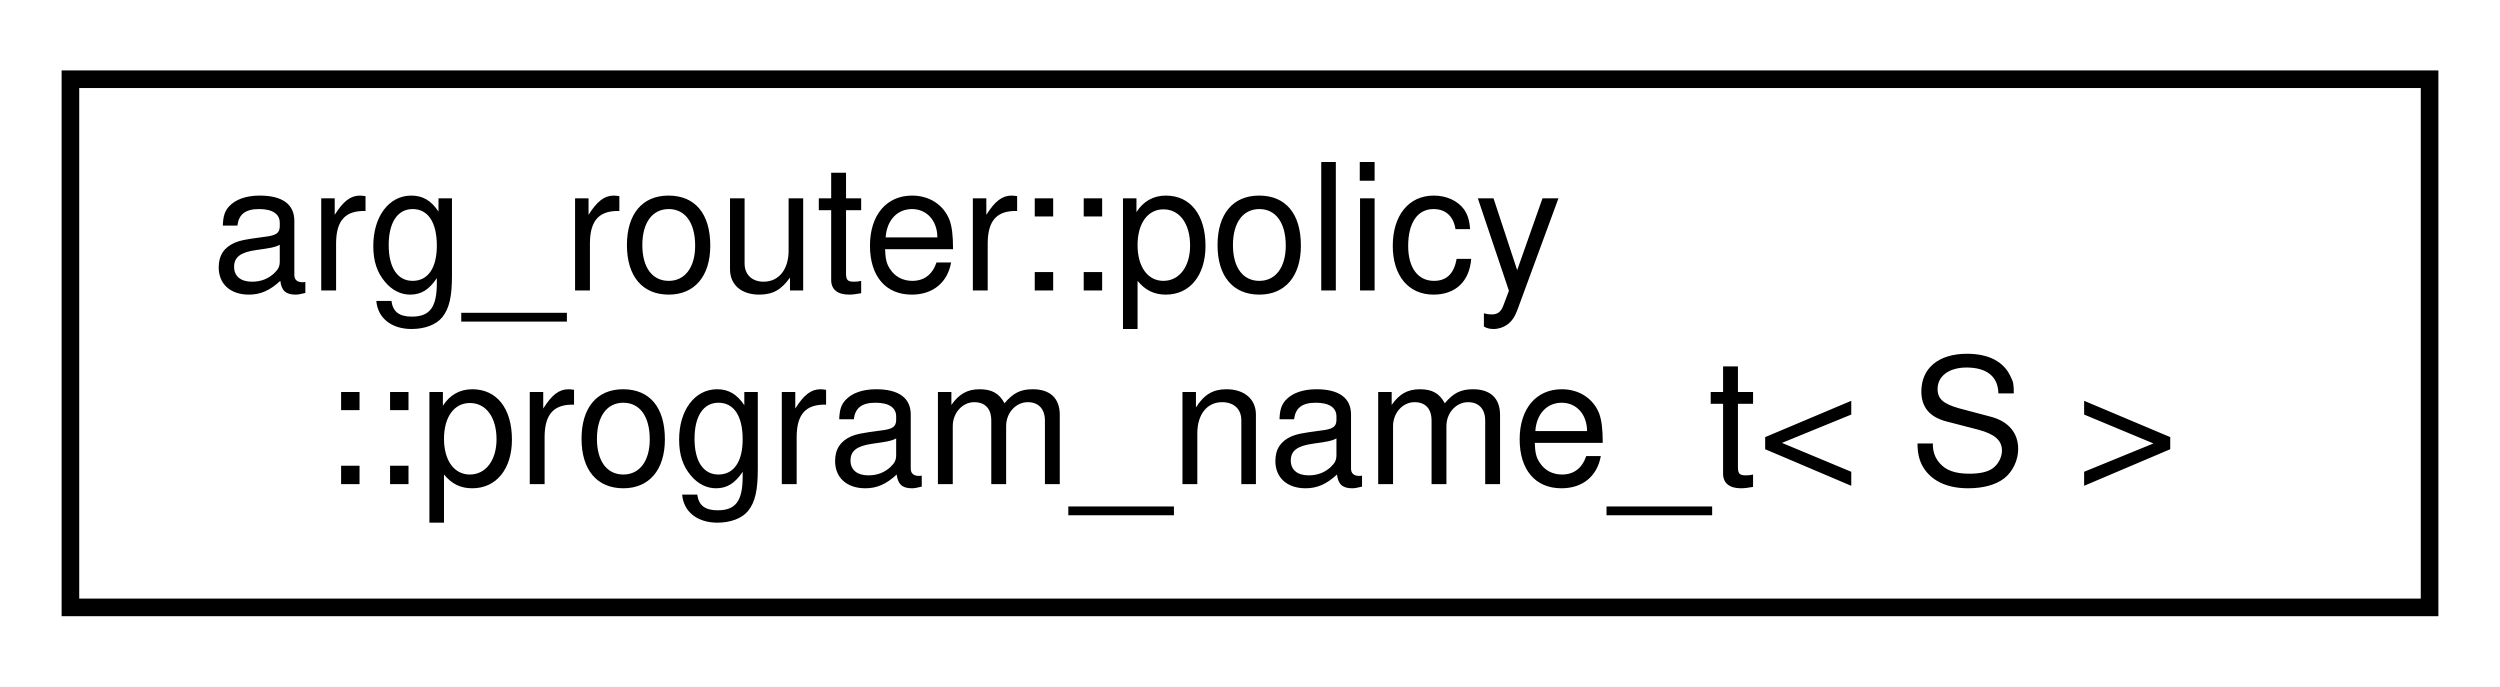
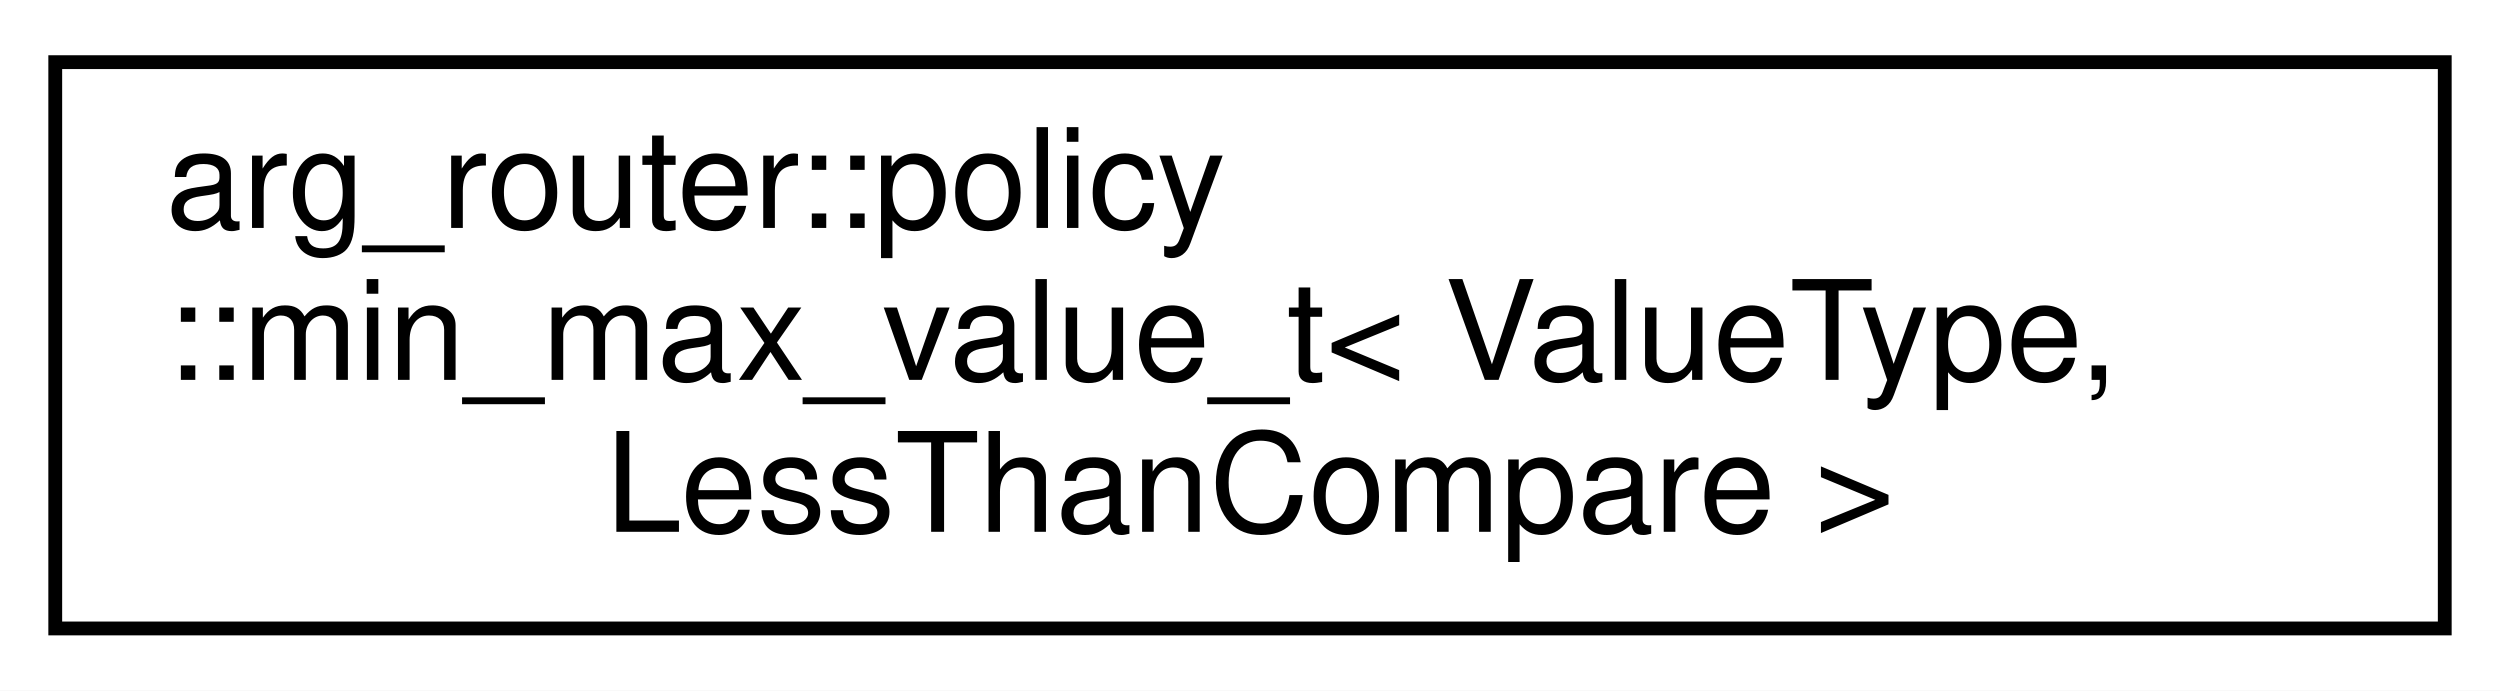
- <svg xmlns="http://www.w3.org/2000/svg" xmlns:xlink="http://www.w3.org/1999/xlink" width="142pt" height="39pt" viewBox="0.00 0.00 142.00 39.00">
-   <g id="graph0" class="graph" transform="scale(1 1) rotate(0) translate(4 35)">
-     <polygon fill="white" stroke="transparent" points="-4,4 -4,-35 138,-35 138,4 -4,4" />
+ <svg xmlns="http://www.w3.org/2000/svg" xmlns:xlink="http://www.w3.org/1999/xlink" width="181pt" height="50pt" viewBox="0.00 0.00 181.00 50.00">
+   <g id="graph0" class="graph" transform="scale(1 1) rotate(0) translate(4 46)">
+     <polygon fill="white" stroke="transparent" points="-4,4 -4,-46 177,-46 177,4 -4,4" />
    <g id="node1" class="node">
      <g id="a_node1">
-         <a xlink:href="classarg__router_1_1policy_1_1program__name__t.html" target="_top" xlink:title=" ">
-           <polygon fill="white" stroke="black" points="0,-0.5 0,-30.5 134,-30.5 134,-0.5 0,-0.5" />
-           <text text-anchor="start" x="8" y="-18.5" font-family="Helvetica,sans-Serif" font-size="10.00">arg_router::policy</text>
-           <text text-anchor="middle" x="67" y="-7.5" font-family="Helvetica,sans-Serif" font-size="10.00">::program_name_t&lt; S &gt;</text>
+         <a xlink:href="classarg__router_1_1policy_1_1min__max__value__t.html" target="_top" xlink:title=" ">
+           <polygon fill="white" stroke="black" points="0,-0.5 0,-41.5 173,-41.5 173,-0.5 0,-0.5" />
+           <text text-anchor="start" x="8" y="-29.5" font-family="Helvetica,sans-Serif" font-size="10.00">arg_router::policy</text>
+           <text text-anchor="start" x="8" y="-18.5" font-family="Helvetica,sans-Serif" font-size="10.00">::min_max_value_t&lt; ValueType,</text>
+           <text text-anchor="middle" x="86.5" y="-7.5" font-family="Helvetica,sans-Serif" font-size="10.00"> LessThanCompare &gt;</text>
        </a>
      </g>
    </g>
  </g>
</svg>
